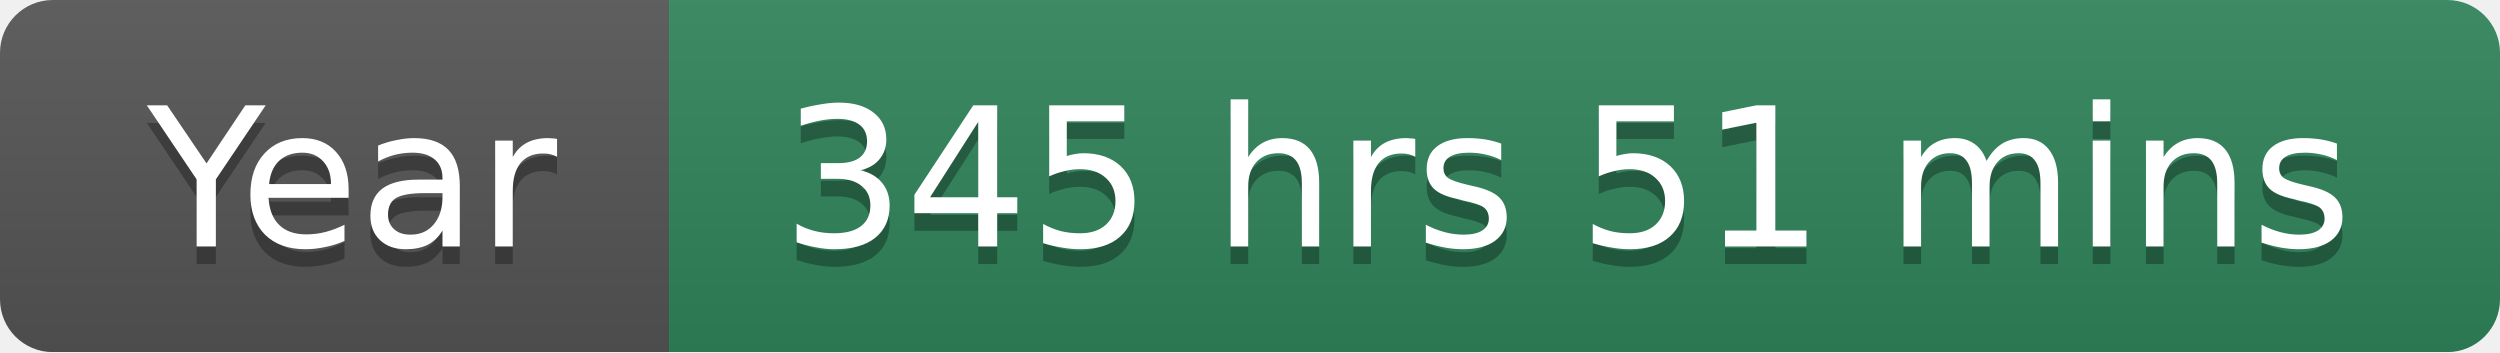
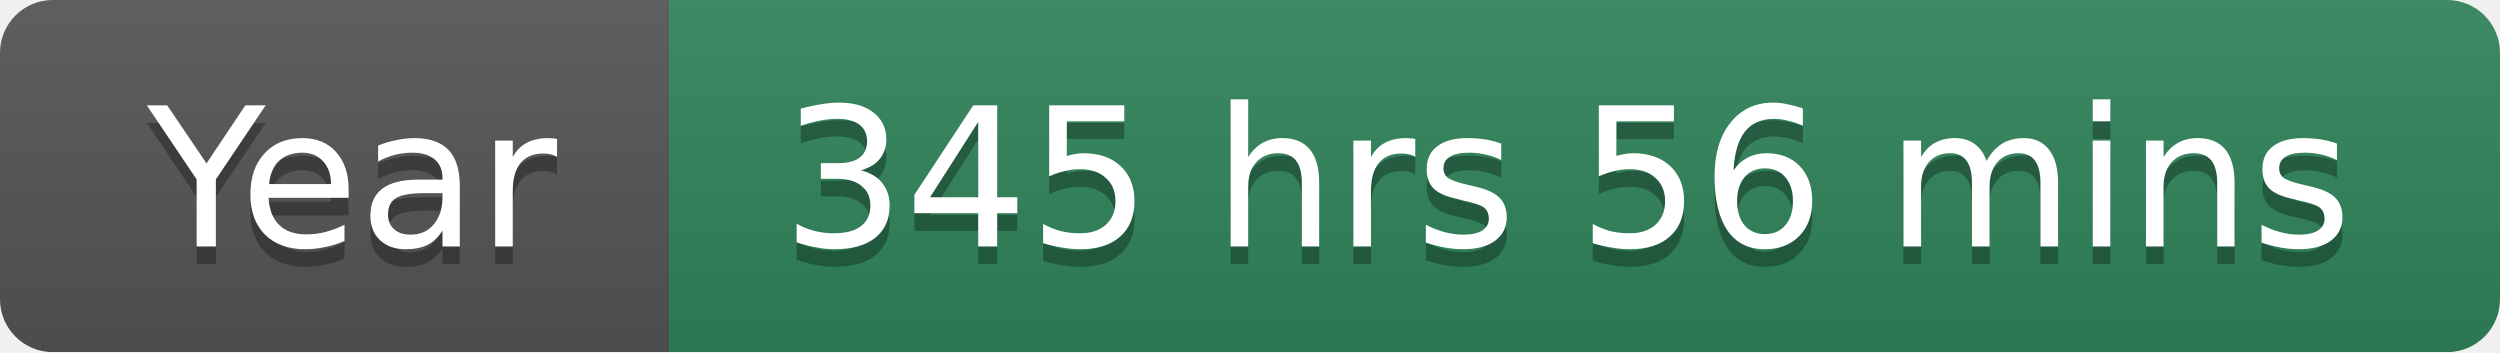
<svg xmlns="http://www.w3.org/2000/svg" width="142" height="20">
  <linearGradient id="smooth" x2="0" y2="100%">
    <stop offset="0" stop-color="#bbb" stop-opacity=".1" />
    <stop offset="1" stop-opacity=".1" />
  </linearGradient>
  <mask id="round">
    <rect width="142" height="20" rx="3" fill="#fff" />
  </mask>
  <g mask="url(#round)">
    <rect width="38" height="20" fill="#555" />
    <rect x="38" width="104" height="20" fill="#2F855A" />
    <rect width="142" height="20" fill="url(#smooth)" />
  </g>
  <g fill="#fff" text-anchor="middle" font-family="DejaVu Sans,Verdana,Geneva,sans-serif" font-size="11">
    <text x="20" y="15" fill="#010101" fill-opacity=".3">Year</text>
    <text x="20" y="14">Year</text>
-     <text x="89" y="15" fill="#010101" fill-opacity=".3">345 hrs 51 mins</text>
-     <text x="89" y="14">345 hrs 51 mins</text>
+     <text x="89" y="15" fill="#010101" fill-opacity=".3">345 hrs 56 mins</text>
+     <text x="89" y="14">345 hrs 56 mins</text>
  </g>
</svg>
